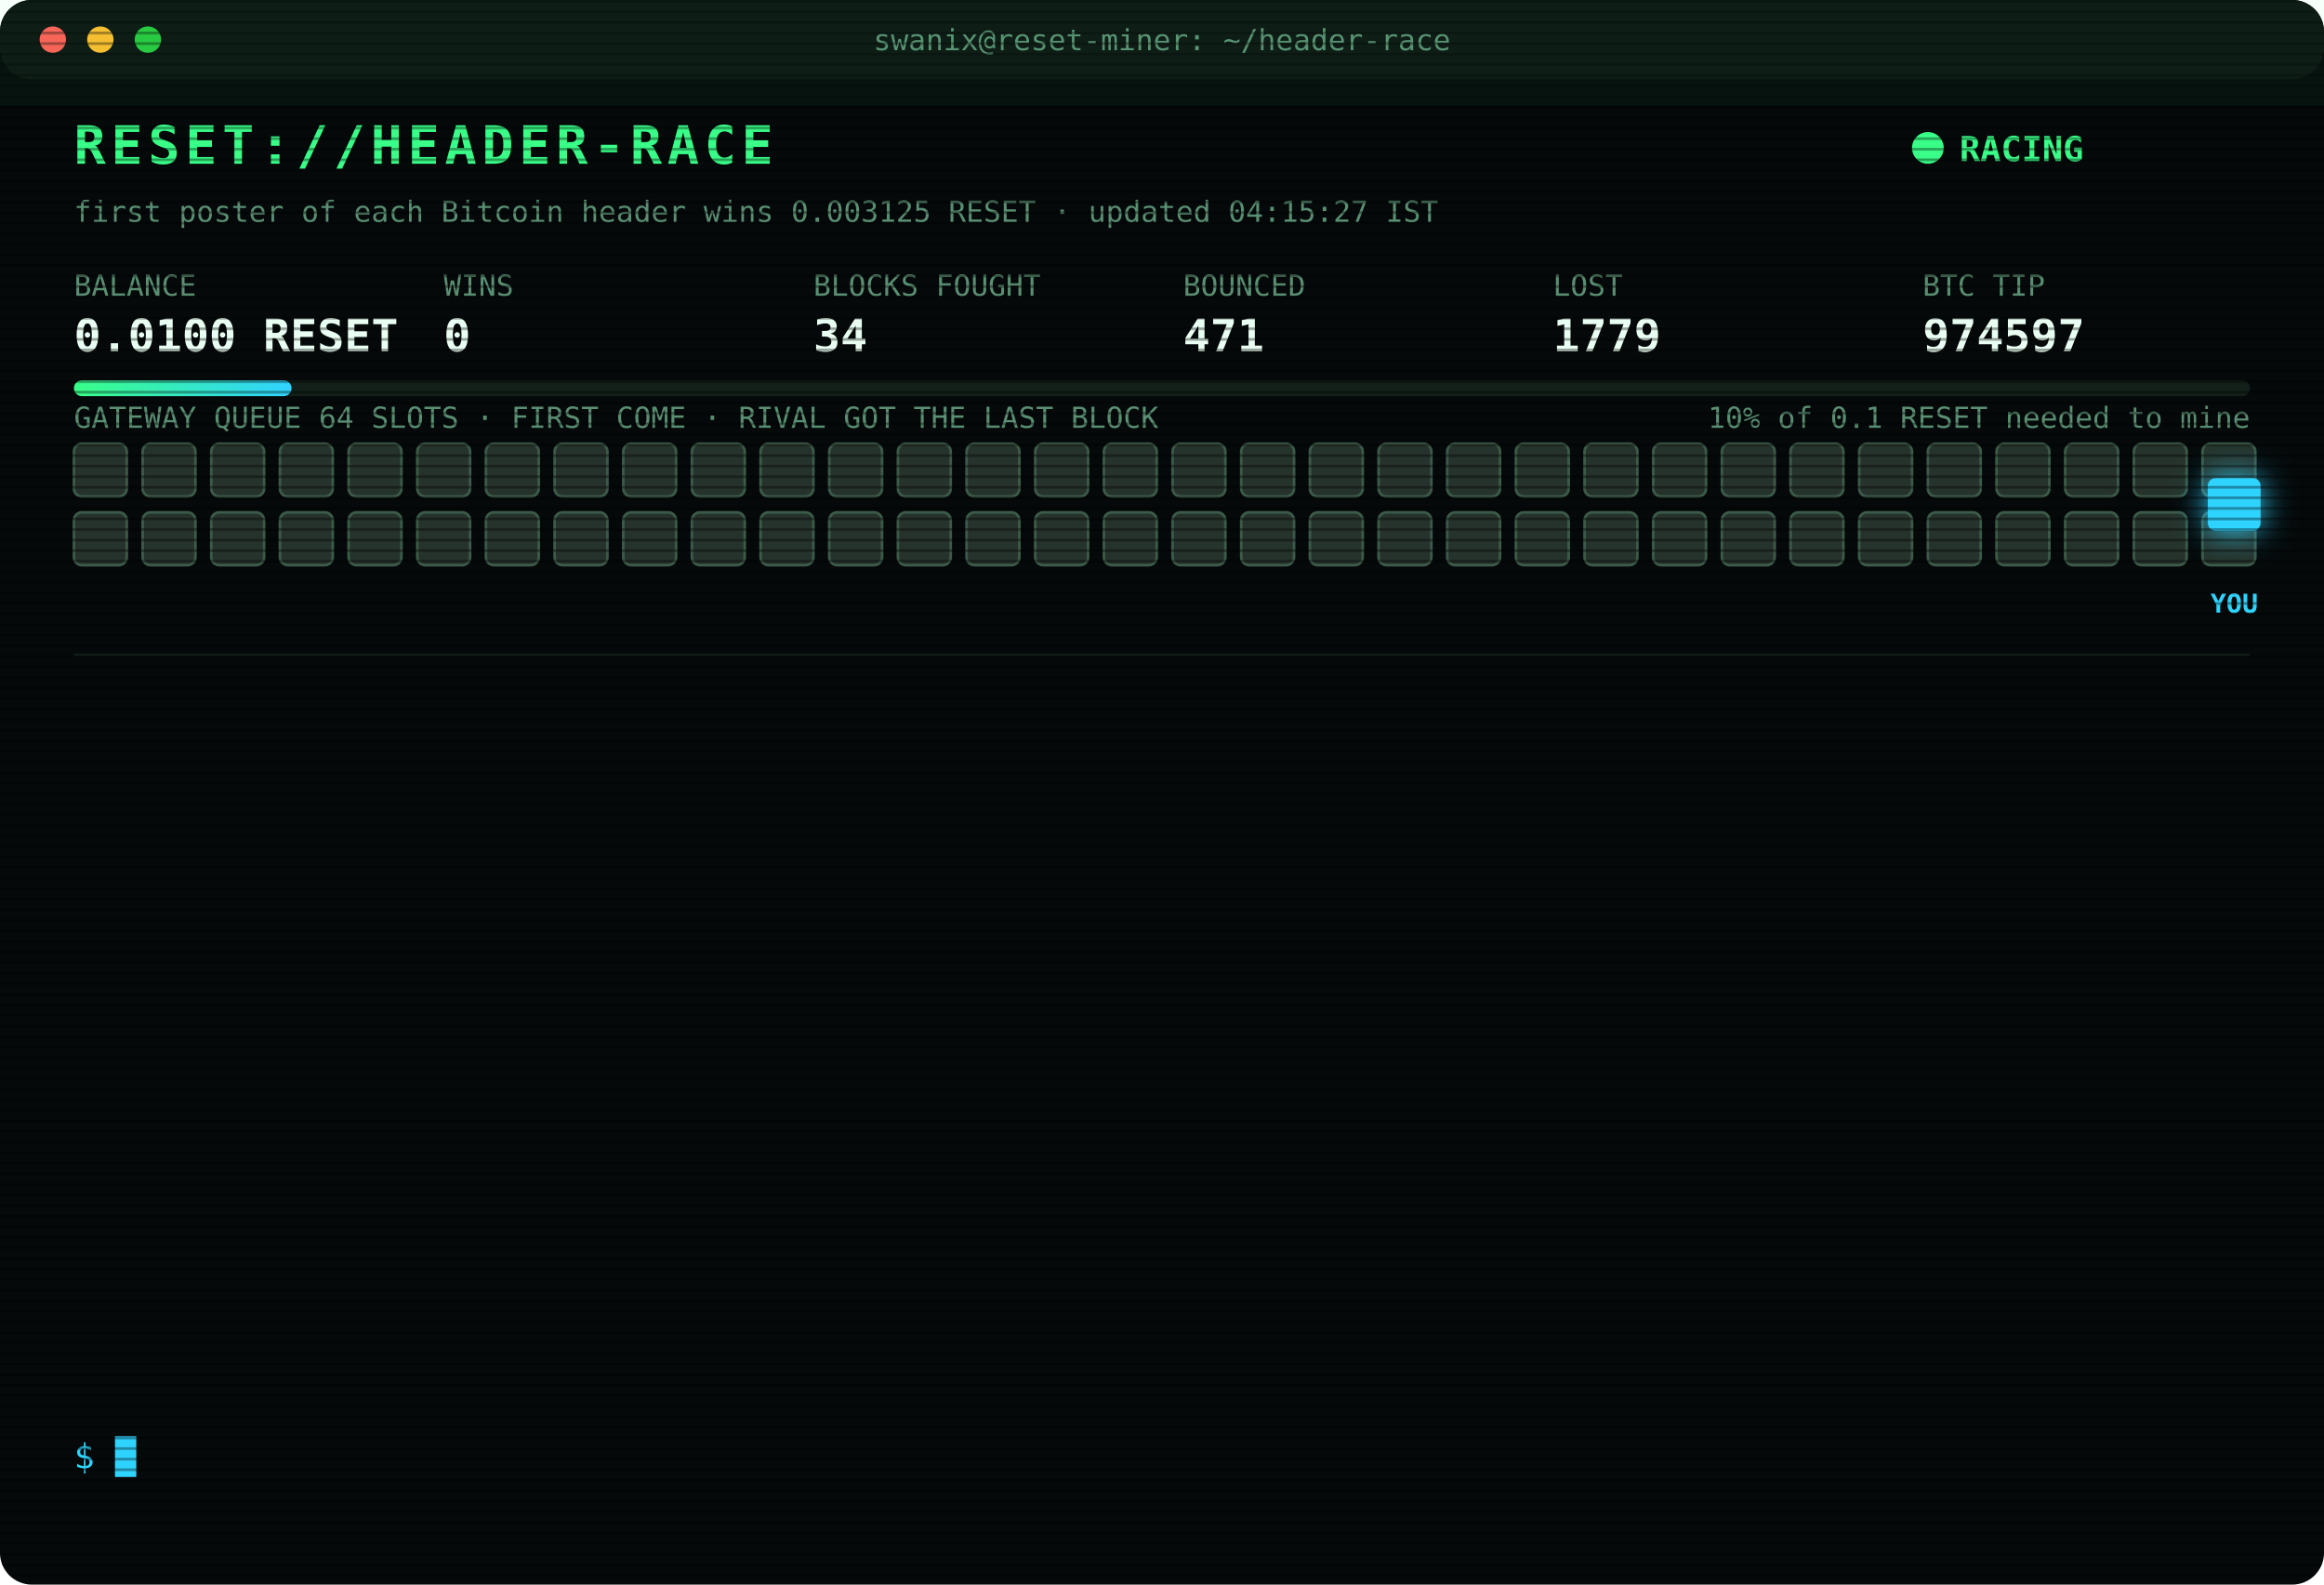
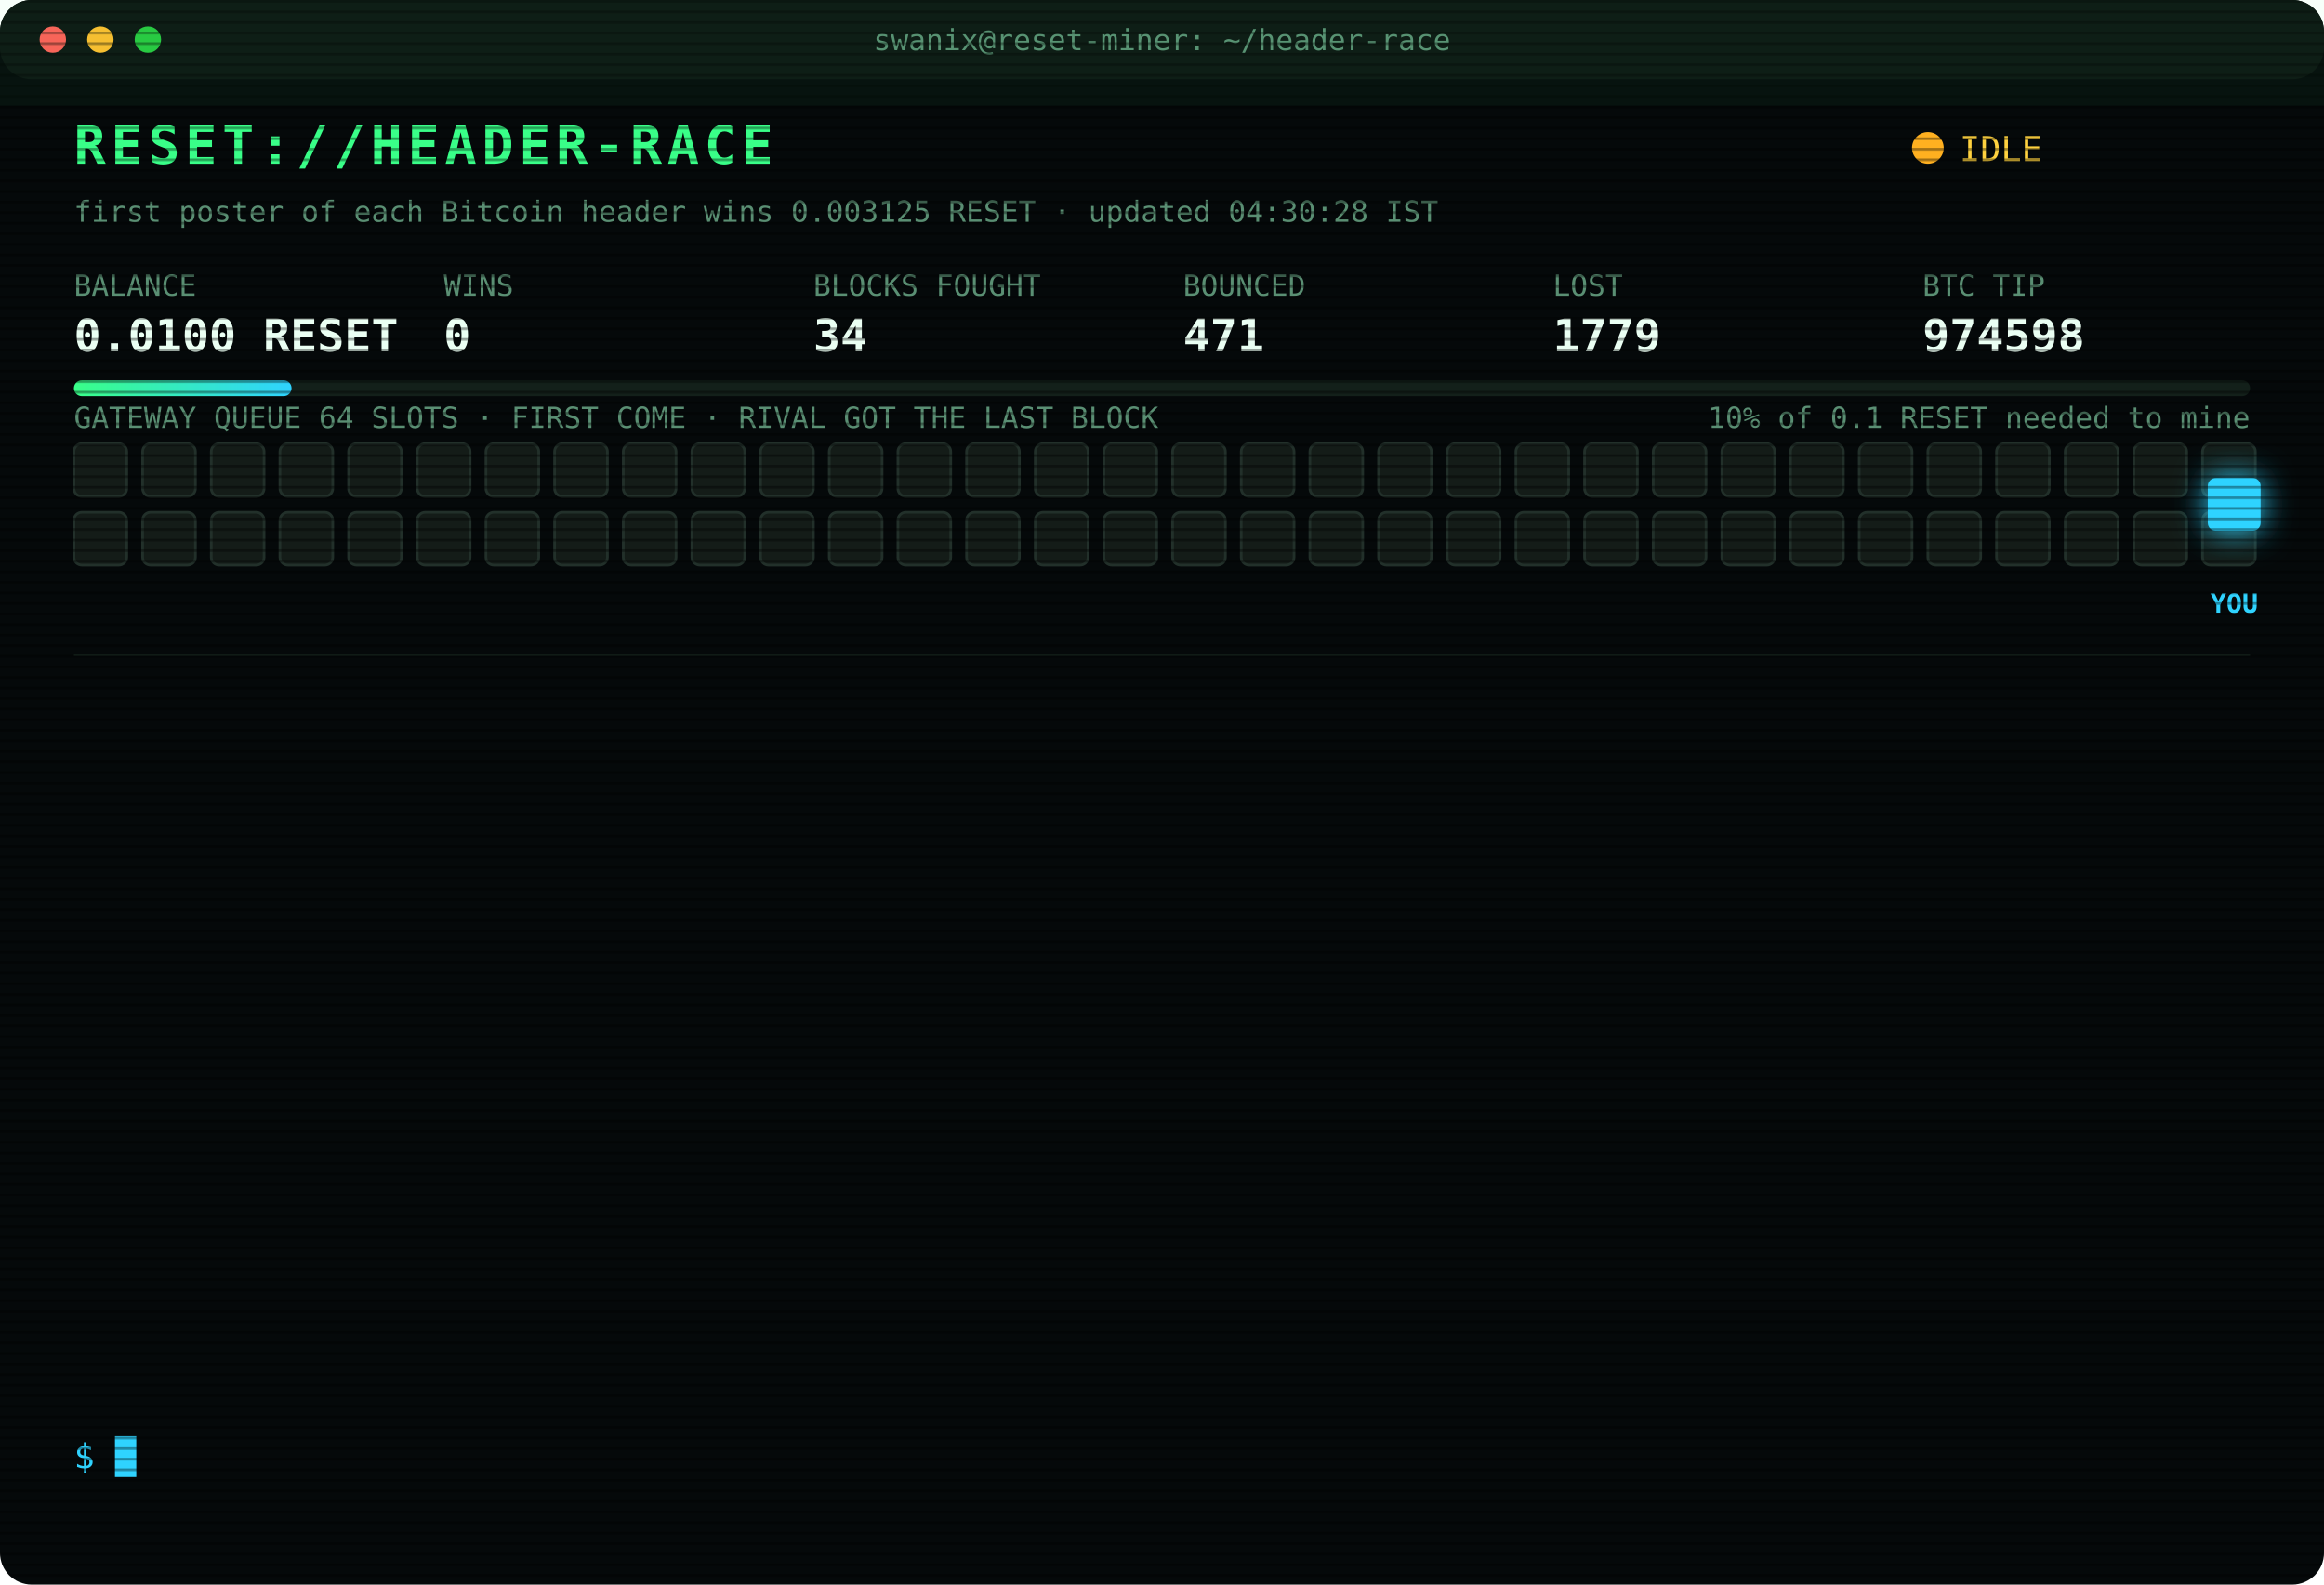
<svg xmlns="http://www.w3.org/2000/svg" width="880" height="600" viewBox="0 0 880 600" font-family="ui-monospace,SFMono-Regular,Menlo,Consolas,monospace">
  <style>
text{font-size:13px;fill:#7CFFB2}
.title{font-size:20px;font-weight:700;fill:#39FF88;letter-spacing:2px;animation:glitch 3s infinite steps(1)}
.sub{fill:#2fd3ff}.k{fill:#5a8f73;font-size:11px}.v{font-size:17px;font-weight:700;fill:#eafff3}
.ts{fill:#3f6b56}.boot{fill:#2fd3ff}.dim{fill:#5a8f73}.bad{fill:#ff4d6d}.warn{fill:#ffd23f}.mag{fill:#ff5cf0}.win{fill:#39FF88;font-weight:700}
.tag{font-size:10px;fill:#2fd3ff;font-weight:700}
.rival{fill:#26332c;stroke:#3c5a49;animation:jam 1.2s infinite alternate}
.idle{fill:#141c18;stroke:#22302a;animation:breathe 4s infinite}
.me{fill:#2fd3ff;filter:drop-shadow(0 0 6px #2fd3ff)}
.hover{animation:nudge 1.1s infinite ease-in-out}.bounce{animation:kick 1.4s infinite}
.ln{opacity:0;animation:in .4s forwards}
.cur{animation:blink 1s infinite steps(1)}
.scan{animation:scan 6s infinite linear}
.led{animation:blink 1.4s infinite}
@keyframes in{from{opacity:0;transform:translateX(-6px)}to{opacity:1;transform:none}}
@keyframes blink{50%{opacity:0}}
@keyframes jam{to{fill:#33463b}}
@keyframes breathe{50%{opacity:.4}}
@keyframes nudge{50%{transform:translateX(-10px)}}
@keyframes kick{0%,100%{transform:none}30%{transform:translateX(-14px)}55%{transform:translateX(10px) translateY(-6px)}}
@keyframes glitch{0%,92%{transform:none}93%{transform:translateX(2px);fill:#ff4d6d}95%{transform:translateX(-2px);fill:#2fd3ff}97%{transform:none}}
@keyframes scan{from{transform:translateY(-40px)}to{transform:translateY(600px)}}
</style>
  <defs>
    <pattern id="sl" width="4" height="4" patternUnits="userSpaceOnUse">
      <rect width="4" height="1" fill="#000" opacity=".35" />
    </pattern>
    <linearGradient id="bar">
      <stop offset="0" stop-color="#39FF88" />
      <stop offset="1" stop-color="#2fd3ff" />
    </linearGradient>
  </defs>
  <rect width="880" height="600" rx="12" fill="#05090a" />
  <rect width="880" height="30" rx="12" fill="#0d1512" />
  <circle cx="20" cy="15" r="5" fill="#ff5f57" />
  <circle cx="38" cy="15" r="5" fill="#febc2e" />
  <circle cx="56" cy="15" r="5" fill="#28c840" />
  <text x="440" y="19" text-anchor="middle" class="k">swanix@reset-miner: ~/header-race</text>
  <text x="28" y="62" class="title">RESET://HEADER-RACE</text>
-   <circle class="led" cx="730" cy="56" r="6" fill="#39FF88" />
-   <text x="742" y="61" class="win">RACING</text>
-   <text x="28" y="84" class="k">first poster of each Bitcoin header wins 0.003125 RESET · updated 04:15:27 IST</text>
+   <circle class="led" cx="730" cy="56" r="6" fill="#ffb020" />
+   <text x="742" y="61" class="warn">IDLE</text>
+   <text x="28" y="84" class="k">first poster of each Bitcoin header wins 0.003125 RESET · updated 04:30:28 IST</text>
  <text x="28" y="112" class="k">BALANCE</text>
  <text x="28" y="133" class="v">0.0100 RESET</text>
  <text x="168" y="112" class="k">WINS</text>
  <text x="168" y="133" class="v">0</text>
  <text x="308" y="112" class="k">BLOCKS FOUGHT</text>
  <text x="308" y="133" class="v">34</text>
  <text x="448" y="112" class="k">BOUNCED</text>
  <text x="448" y="133" class="v">471</text>
  <text x="588" y="112" class="k">LOST</text>
  <text x="588" y="133" class="v">1779</text>
  <text x="728" y="112" class="k">BTC TIP</text>
-   <text x="728" y="133" class="v">974597</text>
+   <text x="728" y="133" class="v">974598</text>
  <rect x="28" y="144" width="824" height="6" rx="3" fill="#13201a" />
  <rect x="28" y="144" width="82.4" height="6" rx="3" fill="url(#bar)" />
  <text x="852" y="162" text-anchor="end" class="k">10% of 0.1 RESET needed to mine</text>
  <text x="28" y="162" class="k">GATEWAY QUEUE 64 SLOTS · FIRST COME · RIVAL GOT THE LAST BLOCK</text>
-   <rect class="rival" x="28" y="168" width="20" height="20" rx="3" style="animation-delay:0.00s" />
-   <rect class="rival" x="54" y="168" width="20" height="20" rx="3" style="animation-delay:0.05s" />
-   <rect class="rival" x="80" y="168" width="20" height="20" rx="3" style="animation-delay:0.10s" />
-   <rect class="rival" x="106" y="168" width="20" height="20" rx="3" style="animation-delay:0.15s" />
-   <rect class="rival" x="132" y="168" width="20" height="20" rx="3" style="animation-delay:0.20s" />
-   <rect class="rival" x="158" y="168" width="20" height="20" rx="3" style="animation-delay:0.25s" />
-   <rect class="rival" x="184" y="168" width="20" height="20" rx="3" style="animation-delay:0.30s" />
-   <rect class="rival" x="210" y="168" width="20" height="20" rx="3" style="animation-delay:0.35s" />
-   <rect class="rival" x="236" y="168" width="20" height="20" rx="3" style="animation-delay:0.40s" />
-   <rect class="rival" x="262" y="168" width="20" height="20" rx="3" style="animation-delay:0.45s" />
-   <rect class="rival" x="288" y="168" width="20" height="20" rx="3" style="animation-delay:0.50s" />
-   <rect class="rival" x="314" y="168" width="20" height="20" rx="3" style="animation-delay:0.55s" />
-   <rect class="rival" x="340" y="168" width="20" height="20" rx="3" style="animation-delay:0.60s" />
-   <rect class="rival" x="366" y="168" width="20" height="20" rx="3" style="animation-delay:0.65s" />
-   <rect class="rival" x="392" y="168" width="20" height="20" rx="3" style="animation-delay:0.70s" />
-   <rect class="rival" x="418" y="168" width="20" height="20" rx="3" style="animation-delay:0.75s" />
-   <rect class="rival" x="444" y="168" width="20" height="20" rx="3" style="animation-delay:0.80s" />
-   <rect class="rival" x="470" y="168" width="20" height="20" rx="3" style="animation-delay:0.85s" />
-   <rect class="rival" x="496" y="168" width="20" height="20" rx="3" style="animation-delay:0.90s" />
-   <rect class="rival" x="522" y="168" width="20" height="20" rx="3" style="animation-delay:0.95s" />
-   <rect class="rival" x="548" y="168" width="20" height="20" rx="3" style="animation-delay:1.00s" />
-   <rect class="rival" x="574" y="168" width="20" height="20" rx="3" style="animation-delay:1.05s" />
-   <rect class="rival" x="600" y="168" width="20" height="20" rx="3" style="animation-delay:1.10s" />
-   <rect class="rival" x="626" y="168" width="20" height="20" rx="3" style="animation-delay:1.15s" />
-   <rect class="rival" x="652" y="168" width="20" height="20" rx="3" style="animation-delay:1.20s" />
-   <rect class="rival" x="678" y="168" width="20" height="20" rx="3" style="animation-delay:1.25s" />
-   <rect class="rival" x="704" y="168" width="20" height="20" rx="3" style="animation-delay:1.30s" />
-   <rect class="rival" x="730" y="168" width="20" height="20" rx="3" style="animation-delay:1.35s" />
-   <rect class="rival" x="756" y="168" width="20" height="20" rx="3" style="animation-delay:1.40s" />
-   <rect class="rival" x="782" y="168" width="20" height="20" rx="3" style="animation-delay:1.45s" />
-   <rect class="rival" x="808" y="168" width="20" height="20" rx="3" style="animation-delay:1.50s" />
-   <rect class="rival" x="834" y="168" width="20" height="20" rx="3" style="animation-delay:1.55s" />
-   <rect class="rival" x="28" y="194" width="20" height="20" rx="3" style="animation-delay:1.60s" />
-   <rect class="rival" x="54" y="194" width="20" height="20" rx="3" style="animation-delay:1.65s" />
-   <rect class="rival" x="80" y="194" width="20" height="20" rx="3" style="animation-delay:1.70s" />
-   <rect class="rival" x="106" y="194" width="20" height="20" rx="3" style="animation-delay:1.75s" />
-   <rect class="rival" x="132" y="194" width="20" height="20" rx="3" style="animation-delay:1.80s" />
-   <rect class="rival" x="158" y="194" width="20" height="20" rx="3" style="animation-delay:1.85s" />
-   <rect class="rival" x="184" y="194" width="20" height="20" rx="3" style="animation-delay:1.90s" />
-   <rect class="rival" x="210" y="194" width="20" height="20" rx="3" style="animation-delay:1.95s" />
-   <rect class="rival" x="236" y="194" width="20" height="20" rx="3" style="animation-delay:2.00s" />
-   <rect class="rival" x="262" y="194" width="20" height="20" rx="3" style="animation-delay:2.05s" />
-   <rect class="rival" x="288" y="194" width="20" height="20" rx="3" style="animation-delay:2.10s" />
-   <rect class="rival" x="314" y="194" width="20" height="20" rx="3" style="animation-delay:2.15s" />
-   <rect class="rival" x="340" y="194" width="20" height="20" rx="3" style="animation-delay:2.20s" />
-   <rect class="rival" x="366" y="194" width="20" height="20" rx="3" style="animation-delay:2.25s" />
-   <rect class="rival" x="392" y="194" width="20" height="20" rx="3" style="animation-delay:2.30s" />
-   <rect class="rival" x="418" y="194" width="20" height="20" rx="3" style="animation-delay:2.35s" />
-   <rect class="rival" x="444" y="194" width="20" height="20" rx="3" style="animation-delay:2.40s" />
-   <rect class="rival" x="470" y="194" width="20" height="20" rx="3" style="animation-delay:2.45s" />
-   <rect class="rival" x="496" y="194" width="20" height="20" rx="3" style="animation-delay:2.50s" />
-   <rect class="rival" x="522" y="194" width="20" height="20" rx="3" style="animation-delay:2.55s" />
-   <rect class="rival" x="548" y="194" width="20" height="20" rx="3" style="animation-delay:2.60s" />
-   <rect class="rival" x="574" y="194" width="20" height="20" rx="3" style="animation-delay:2.65s" />
-   <rect class="rival" x="600" y="194" width="20" height="20" rx="3" style="animation-delay:2.70s" />
-   <rect class="rival" x="626" y="194" width="20" height="20" rx="3" style="animation-delay:2.75s" />
-   <rect class="rival" x="652" y="194" width="20" height="20" rx="3" style="animation-delay:2.80s" />
-   <rect class="rival" x="678" y="194" width="20" height="20" rx="3" style="animation-delay:2.85s" />
-   <rect class="rival" x="704" y="194" width="20" height="20" rx="3" style="animation-delay:2.90s" />
-   <rect class="rival" x="730" y="194" width="20" height="20" rx="3" style="animation-delay:2.95s" />
-   <rect class="rival" x="756" y="194" width="20" height="20" rx="3" style="animation-delay:3.00s" />
-   <rect class="rival" x="782" y="194" width="20" height="20" rx="3" style="animation-delay:3.05s" />
-   <rect class="rival" x="808" y="194" width="20" height="20" rx="3" style="animation-delay:3.10s" />
-   <rect class="rival" x="834" y="194" width="20" height="20" rx="3" style="animation-delay:3.15s" />
+   <rect class="idle" x="28" y="168" width="20" height="20" rx="3" style="animation-delay:0.00s" />
+   <rect class="idle" x="54" y="168" width="20" height="20" rx="3" style="animation-delay:0.05s" />
+   <rect class="idle" x="80" y="168" width="20" height="20" rx="3" style="animation-delay:0.10s" />
+   <rect class="idle" x="106" y="168" width="20" height="20" rx="3" style="animation-delay:0.15s" />
+   <rect class="idle" x="132" y="168" width="20" height="20" rx="3" style="animation-delay:0.20s" />
+   <rect class="idle" x="158" y="168" width="20" height="20" rx="3" style="animation-delay:0.25s" />
+   <rect class="idle" x="184" y="168" width="20" height="20" rx="3" style="animation-delay:0.30s" />
+   <rect class="idle" x="210" y="168" width="20" height="20" rx="3" style="animation-delay:0.35s" />
+   <rect class="idle" x="236" y="168" width="20" height="20" rx="3" style="animation-delay:0.40s" />
+   <rect class="idle" x="262" y="168" width="20" height="20" rx="3" style="animation-delay:0.45s" />
+   <rect class="idle" x="288" y="168" width="20" height="20" rx="3" style="animation-delay:0.50s" />
+   <rect class="idle" x="314" y="168" width="20" height="20" rx="3" style="animation-delay:0.55s" />
+   <rect class="idle" x="340" y="168" width="20" height="20" rx="3" style="animation-delay:0.60s" />
+   <rect class="idle" x="366" y="168" width="20" height="20" rx="3" style="animation-delay:0.65s" />
+   <rect class="idle" x="392" y="168" width="20" height="20" rx="3" style="animation-delay:0.70s" />
+   <rect class="idle" x="418" y="168" width="20" height="20" rx="3" style="animation-delay:0.75s" />
+   <rect class="idle" x="444" y="168" width="20" height="20" rx="3" style="animation-delay:0.80s" />
+   <rect class="idle" x="470" y="168" width="20" height="20" rx="3" style="animation-delay:0.85s" />
+   <rect class="idle" x="496" y="168" width="20" height="20" rx="3" style="animation-delay:0.90s" />
+   <rect class="idle" x="522" y="168" width="20" height="20" rx="3" style="animation-delay:0.95s" />
+   <rect class="idle" x="548" y="168" width="20" height="20" rx="3" style="animation-delay:1.00s" />
+   <rect class="idle" x="574" y="168" width="20" height="20" rx="3" style="animation-delay:1.05s" />
+   <rect class="idle" x="600" y="168" width="20" height="20" rx="3" style="animation-delay:1.10s" />
+   <rect class="idle" x="626" y="168" width="20" height="20" rx="3" style="animation-delay:1.15s" />
+   <rect class="idle" x="652" y="168" width="20" height="20" rx="3" style="animation-delay:1.20s" />
+   <rect class="idle" x="678" y="168" width="20" height="20" rx="3" style="animation-delay:1.25s" />
+   <rect class="idle" x="704" y="168" width="20" height="20" rx="3" style="animation-delay:1.30s" />
+   <rect class="idle" x="730" y="168" width="20" height="20" rx="3" style="animation-delay:1.35s" />
+   <rect class="idle" x="756" y="168" width="20" height="20" rx="3" style="animation-delay:1.40s" />
+   <rect class="idle" x="782" y="168" width="20" height="20" rx="3" style="animation-delay:1.45s" />
+   <rect class="idle" x="808" y="168" width="20" height="20" rx="3" style="animation-delay:1.50s" />
+   <rect class="idle" x="834" y="168" width="20" height="20" rx="3" style="animation-delay:1.55s" />
+   <rect class="idle" x="28" y="194" width="20" height="20" rx="3" style="animation-delay:1.60s" />
+   <rect class="idle" x="54" y="194" width="20" height="20" rx="3" style="animation-delay:1.65s" />
+   <rect class="idle" x="80" y="194" width="20" height="20" rx="3" style="animation-delay:1.70s" />
+   <rect class="idle" x="106" y="194" width="20" height="20" rx="3" style="animation-delay:1.75s" />
+   <rect class="idle" x="132" y="194" width="20" height="20" rx="3" style="animation-delay:1.80s" />
+   <rect class="idle" x="158" y="194" width="20" height="20" rx="3" style="animation-delay:1.85s" />
+   <rect class="idle" x="184" y="194" width="20" height="20" rx="3" style="animation-delay:1.90s" />
+   <rect class="idle" x="210" y="194" width="20" height="20" rx="3" style="animation-delay:1.95s" />
+   <rect class="idle" x="236" y="194" width="20" height="20" rx="3" style="animation-delay:2.00s" />
+   <rect class="idle" x="262" y="194" width="20" height="20" rx="3" style="animation-delay:2.05s" />
+   <rect class="idle" x="288" y="194" width="20" height="20" rx="3" style="animation-delay:2.10s" />
+   <rect class="idle" x="314" y="194" width="20" height="20" rx="3" style="animation-delay:2.15s" />
+   <rect class="idle" x="340" y="194" width="20" height="20" rx="3" style="animation-delay:2.20s" />
+   <rect class="idle" x="366" y="194" width="20" height="20" rx="3" style="animation-delay:2.25s" />
+   <rect class="idle" x="392" y="194" width="20" height="20" rx="3" style="animation-delay:2.30s" />
+   <rect class="idle" x="418" y="194" width="20" height="20" rx="3" style="animation-delay:2.35s" />
+   <rect class="idle" x="444" y="194" width="20" height="20" rx="3" style="animation-delay:2.40s" />
+   <rect class="idle" x="470" y="194" width="20" height="20" rx="3" style="animation-delay:2.45s" />
+   <rect class="idle" x="496" y="194" width="20" height="20" rx="3" style="animation-delay:2.50s" />
+   <rect class="idle" x="522" y="194" width="20" height="20" rx="3" style="animation-delay:2.55s" />
+   <rect class="idle" x="548" y="194" width="20" height="20" rx="3" style="animation-delay:2.60s" />
+   <rect class="idle" x="574" y="194" width="20" height="20" rx="3" style="animation-delay:2.65s" />
+   <rect class="idle" x="600" y="194" width="20" height="20" rx="3" style="animation-delay:2.70s" />
+   <rect class="idle" x="626" y="194" width="20" height="20" rx="3" style="animation-delay:2.75s" />
+   <rect class="idle" x="652" y="194" width="20" height="20" rx="3" style="animation-delay:2.80s" />
+   <rect class="idle" x="678" y="194" width="20" height="20" rx="3" style="animation-delay:2.85s" />
+   <rect class="idle" x="704" y="194" width="20" height="20" rx="3" style="animation-delay:2.90s" />
+   <rect class="idle" x="730" y="194" width="20" height="20" rx="3" style="animation-delay:2.95s" />
+   <rect class="idle" x="756" y="194" width="20" height="20" rx="3" style="animation-delay:3.00s" />
+   <rect class="idle" x="782" y="194" width="20" height="20" rx="3" style="animation-delay:3.05s" />
+   <rect class="idle" x="808" y="194" width="20" height="20" rx="3" style="animation-delay:3.10s" />
+   <rect class="idle" x="834" y="194" width="20" height="20" rx="3" style="animation-delay:3.15s" />
  <g class="hover">
    <rect class="me" x="836" y="181" width="20" height="20" rx="3" />
    <text class="tag" x="846" y="232" text-anchor="middle">YOU</text>
  </g>
  <line x1="28" x2="852" y1="248" y2="248" stroke="#13201a" />
  <g class="ln" style="animation-delay:0.40s">
    <text x="28" y="270" class="ts">02:21:25</text>
    <text x="104" y="270" class="bad">[LOST] #974581 taken by a rival miner</text>
  </g>
  <g class="ln" style="animation-delay:0.65s">
    <text x="28" y="292" class="ts">02:24:06</text>
    <text x="104" y="292" class="bad">[LOST] #974582 taken by a rival miner</text>
  </g>
  <g class="ln" style="animation-delay:0.90s">
    <text x="28" y="314" class="ts">02:27:34</text>
    <text x="104" y="314" class="bad">[LOST] #974583 taken by a rival miner</text>
  </g>
  <g class="ln" style="animation-delay:1.15s">
    <text x="28" y="336" class="ts">02:40:49</text>
    <text x="104" y="336" class="bad">[LOST] #974584 taken by a rival miner</text>
  </g>
  <g class="ln" style="animation-delay:1.40s">
    <text x="28" y="358" class="ts">02:44:40</text>
    <text x="104" y="358" class="bad">[LOST] #974585 taken by a rival miner</text>
  </g>
  <g class="ln" style="animation-delay:1.65s">
    <text x="28" y="380" class="ts">02:54:12</text>
    <text x="104" y="380" class="bad">[LOST] #974587 taken by a rival miner</text>
  </g>
  <g class="ln" style="animation-delay:1.90s">
    <text x="28" y="402" class="ts">03:10:43</text>
    <text x="104" y="402" class="bad">[LOST] #974588 taken by a rival miner</text>
  </g>
  <g class="ln" style="animation-delay:2.15s">
    <text x="28" y="424" class="ts">03:14:34</text>
    <text x="104" y="424" class="bad">[LOST] #974589 taken by a rival miner</text>
  </g>
  <g class="ln" style="animation-delay:2.40s">
    <text x="28" y="446" class="ts">03:21:46</text>
    <text x="104" y="446" class="bad">[LOST] #974591 taken by a rival miner</text>
  </g>
  <g class="ln" style="animation-delay:2.65s">
    <text x="28" y="468" class="ts">03:28:18</text>
    <text x="104" y="468" class="bad">[LOST] #974592 taken by a rival miner</text>
  </g>
  <g class="ln" style="animation-delay:2.90s">
    <text x="28" y="490" class="ts">03:38:08</text>
    <text x="104" y="490" class="bad">[LOST] #974594 taken by a rival miner</text>
  </g>
  <g class="ln" style="animation-delay:3.15s">
    <text x="28" y="512" class="ts">04:03:17</text>
    <text x="104" y="512" class="bad">[LOST] #974595 taken by a rival miner</text>
  </g>
  <g class="ln" style="animation-delay:3.40s">
    <text x="28" y="534" class="ts">04:05:31</text>
    <text x="104" y="534" class="bad">[LOST] #974597 taken by a rival miner</text>
  </g>
  <text x="28" y="556" class="sub">$ <tspan class="cur">█</tspan>
  </text>
  <rect width="880" height="600" rx="12" fill="url(#sl)" pointer-events="none" />
  <rect class="scan" width="880" height="40" fill="#39FF88" opacity=".04" />
</svg>
